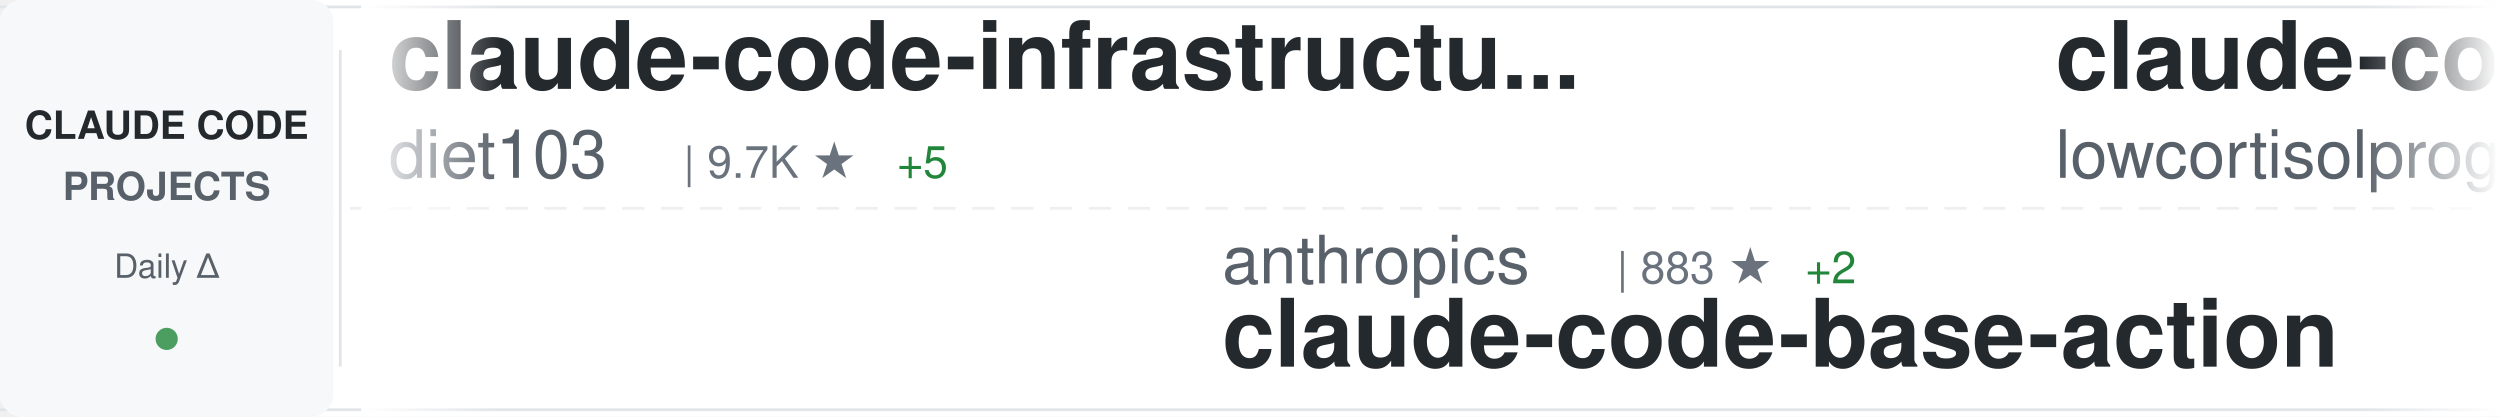
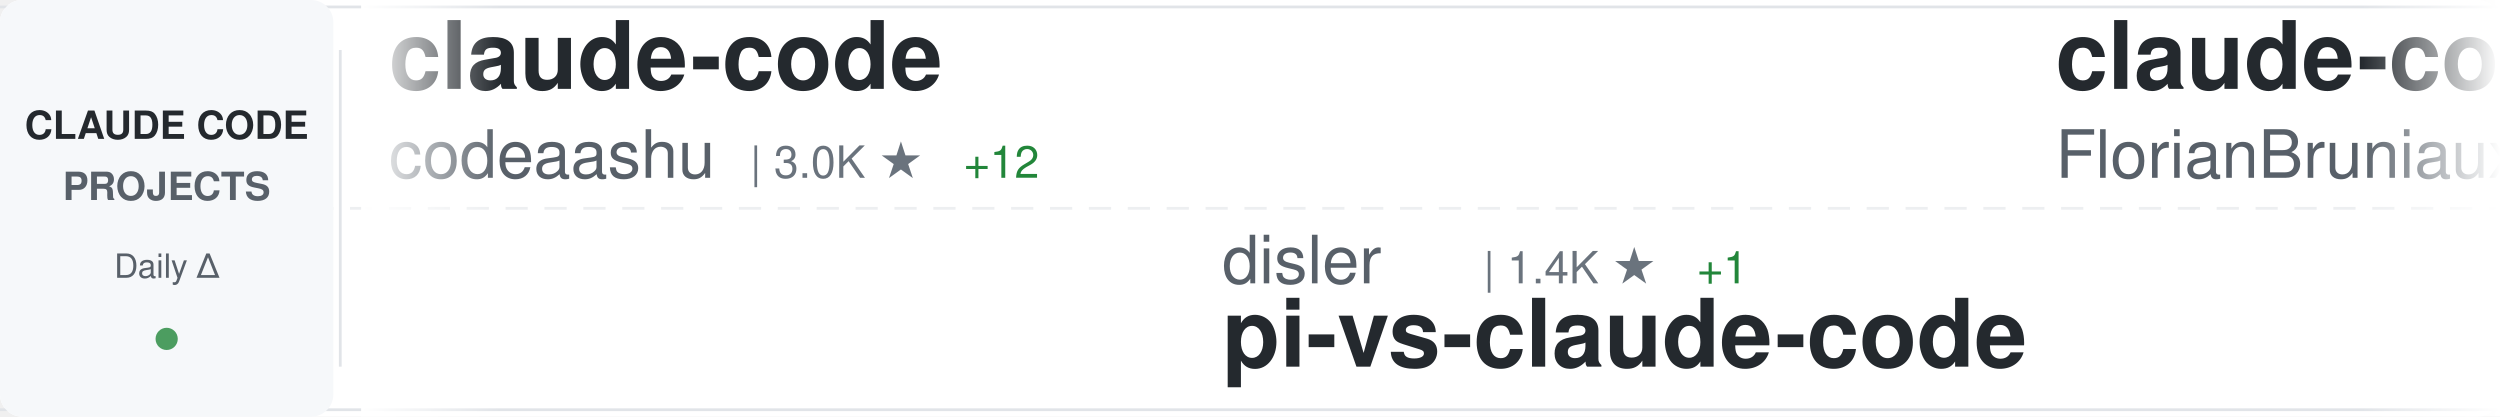
<svg xmlns="http://www.w3.org/2000/svg" width="900" height="150">
  <defs>
    <linearGradient id="awesomeLeftFade" x1="0%" y1="0%" x2="100%" y2="0%">
      <stop offset="0%" style="stop-color:#ffffff;stop-opacity:1" />
      <stop offset="100%" style="stop-color:#ffffff;stop-opacity:0" />
    </linearGradient>
    <linearGradient id="awesomeRightFade" x1="0%" y1="0%" x2="100%" y2="0%">
      <stop offset="0%" style="stop-color:#ffffff;stop-opacity:0" />
      <stop offset="100%" style="stop-color:#ffffff;stop-opacity:1" />
    </linearGradient>
  </defs>
  <rect width="900" height="150" fill="#ffffff" rx="8" />
  <rect x="0" y="2" width="900" height="1" fill="#e1e4e8" />
  <rect x="0" y="147" width="900" height="1" fill="#e1e4e8" />
  <line x1="0" y1="75" x2="900" y2="75" stroke="#e1e4e8" stroke-width="1" stroke-dasharray="8 6" opacity="0.6" />
  <rect x="0" y="0" width="120" height="150" fill="#f6f8fa" rx="8" />
  <text x="60" y="50" font-family="-apple-system, BlinkMacSystemFont, 'Segoe UI', Helvetica, Arial, sans-serif" font-size="14" font-weight="600" fill="#24292e" text-anchor="middle">CLAUDE CODE</text>
  <text x="60" y="72" font-family="-apple-system, BlinkMacSystemFont, 'Segoe UI', Helvetica, Arial, sans-serif" font-size="14" font-weight="600" fill="#586069" text-anchor="middle">PROJECTS</text>
  <text x="60" y="100" font-family="-apple-system, BlinkMacSystemFont, 'Segoe UI', Helvetica, Arial, sans-serif" font-size="12" font-weight="500" fill="#586069" text-anchor="middle">Daily Δ</text>
  <circle cx="60" cy="122" r="4" fill="#22863a" opacity="0.8" />
  <rect x="122" y="18" width="1" height="114" fill="#e1e4e8" />
  <clipPath id="awesomeTickerClip">
    <rect x="130" y="0" width="770" height="150" />
  </clipPath>
  <g clip-path="url(#awesomeTickerClip)">
    <g id="awesomeTickerItems">
      <animateTransform attributeName="transform" attributeType="XML" type="translate" from="0 0" to="-3000 0" dur="54s" repeatCount="indefinite" />
      <g transform="translate(0, 0)">
-         <text x="140" y="32" font-family="-apple-system, BlinkMacSystemFont, 'Segoe UI', Helvetica, Arial, sans-serif" font-size="34" font-weight="600" fill="#24292e">claude-code-infrastructu...</text>
-         <text x="140" y="64" font-family="-apple-system, BlinkMacSystemFont, 'Segoe UI', Helvetica, Arial, sans-serif" font-size="24" font-weight="400" fill="#586069">diet103</text>
-         <text x="246" y="64" font-family="-apple-system, BlinkMacSystemFont, 'Segoe UI', Helvetica, Arial, sans-serif" font-size="16" font-weight="500" fill="#6a737d">| 9.7K ★</text>
-         <text x="323" y="64" font-family="-apple-system, BlinkMacSystemFont, 'Segoe UI', Helvetica, Arial, sans-serif" font-size="16" font-weight="500" fill="#22863a"> +5</text>
+         <text x="140" y="32" font-family="-apple-system, BlinkMacSystemFont, 'Segoe UI', Helvetica, Arial, sans-serif" font-size="34" font-weight="600" fill="#24292e">claude-code</text>
+         <text x="140" y="64" font-family="-apple-system, BlinkMacSystemFont, 'Segoe UI', Helvetica, Arial, sans-serif" font-size="24" font-weight="400" fill="#586069">codeaashu</text>
+         <text x="270" y="64" font-family="-apple-system, BlinkMacSystemFont, 'Segoe UI', Helvetica, Arial, sans-serif" font-size="16" font-weight="500" fill="#6a737d">| 3.0K ★</text>
+         <text x="347" y="64" font-family="-apple-system, BlinkMacSystemFont, 'Segoe UI', Helvetica, Arial, sans-serif" font-size="16" font-weight="500" fill="#22863a"> +12</text>
      </g>
      <g transform="translate(300, 0)">
-         <text x="140" y="102" font-family="-apple-system, BlinkMacSystemFont, 'Segoe UI', Helvetica, Arial, sans-serif" font-size="24" font-weight="400" fill="#586069">anthropics</text>
-         <text x="282" y="102" font-family="-apple-system, BlinkMacSystemFont, 'Segoe UI', Helvetica, Arial, sans-serif" font-size="16" font-weight="500" fill="#6a737d">| 883 ★</text>
-         <text x="350" y="102" font-family="-apple-system, BlinkMacSystemFont, 'Segoe UI', Helvetica, Arial, sans-serif" font-size="16" font-weight="500" fill="#22863a"> +2</text>
-         <text x="140" y="132" font-family="-apple-system, BlinkMacSystemFont, 'Segoe UI', Helvetica, Arial, sans-serif" font-size="34" font-weight="600" fill="#24292e">claude-code-base-action</text>
+         <text x="140" y="102" font-family="-apple-system, BlinkMacSystemFont, 'Segoe UI', Helvetica, Arial, sans-serif" font-size="24" font-weight="400" fill="#586069">disler</text>
+         <text x="234" y="102" font-family="-apple-system, BlinkMacSystemFont, 'Segoe UI', Helvetica, Arial, sans-serif" font-size="16" font-weight="500" fill="#6a737d">| 1.4K ★</text>
+         <text x="311" y="102" font-family="-apple-system, BlinkMacSystemFont, 'Segoe UI', Helvetica, Arial, sans-serif" font-size="16" font-weight="500" fill="#22863a"> +1</text>
+         <text x="140" y="132" font-family="-apple-system, BlinkMacSystemFont, 'Segoe UI', Helvetica, Arial, sans-serif" font-size="34" font-weight="600" fill="#24292e">pi-vs-claude-code</text>
      </g>
      <g transform="translate(600, 0)">
-         <text x="140" y="32" font-family="-apple-system, BlinkMacSystemFont, 'Segoe UI', Helvetica, Arial, sans-serif" font-size="34" font-weight="600" fill="#24292e">claude-code</text>
-         <text x="140" y="64" font-family="-apple-system, BlinkMacSystemFont, 'Segoe UI', Helvetica, Arial, sans-serif" font-size="24" font-weight="400" fill="#586069">lowcortisolprogrammer</text>
-         <text x="414" y="64" font-family="-apple-system, BlinkMacSystemFont, 'Segoe UI', Helvetica, Arial, sans-serif" font-size="16" font-weight="500" fill="#6a737d">| 171 ★</text>
+         <text x="140" y="32" font-family="-apple-system, BlinkMacSystemFont, 'Segoe UI', Helvetica, Arial, sans-serif" font-size="34" font-weight="600" fill="#24292e">claude-code-ultimate-gui...</text>
+         <text x="140" y="64" font-family="-apple-system, BlinkMacSystemFont, 'Segoe UI', Helvetica, Arial, sans-serif" font-size="24" font-weight="400" fill="#586069">FlorianBruniaux</text>
+         <text x="342" y="64" font-family="-apple-system, BlinkMacSystemFont, 'Segoe UI', Helvetica, Arial, sans-serif" font-size="16" font-weight="500" fill="#6a737d">| 5.1K ★</text>
+         <text x="419" y="64" font-family="-apple-system, BlinkMacSystemFont, 'Segoe UI', Helvetica, Arial, sans-serif" font-size="16" font-weight="500" fill="#22863a"> +16</text>
      </g>
      <g transform="translate(900, 0)">
-         <text x="140" y="102" font-family="-apple-system, BlinkMacSystemFont, 'Segoe UI', Helvetica, Arial, sans-serif" font-size="24" font-weight="400" fill="#586069">anthropics</text>
-         <text x="282" y="102" font-family="-apple-system, BlinkMacSystemFont, 'Segoe UI', Helvetica, Arial, sans-serif" font-size="16" font-weight="500" fill="#6a737d">| 133.2K ★</text>
-         <text x="377" y="102" font-family="-apple-system, BlinkMacSystemFont, 'Segoe UI', Helvetica, Arial, sans-serif" font-size="16" font-weight="500" fill="#22863a"> +189</text>
+         <text x="140" y="102" font-family="-apple-system, BlinkMacSystemFont, 'Segoe UI', Helvetica, Arial, sans-serif" font-size="24" font-weight="400" fill="#586069">Cranot</text>
+         <text x="234" y="102" font-family="-apple-system, BlinkMacSystemFont, 'Segoe UI', Helvetica, Arial, sans-serif" font-size="16" font-weight="500" fill="#6a737d">| 2.8K ★</text>
+         <text x="140" y="132" font-family="-apple-system, BlinkMacSystemFont, 'Segoe UI', Helvetica, Arial, sans-serif" font-size="34" font-weight="600" fill="#24292e">claude-code-guide</text>
+       </g>
+       <g transform="translate(1200, 0)">
+         <text x="140" y="32" font-family="-apple-system, BlinkMacSystemFont, 'Segoe UI', Helvetica, Arial, sans-serif" font-size="34" font-weight="600" fill="#24292e">claude-code-source-code-...</text>
+         <text x="140" y="64" font-family="-apple-system, BlinkMacSystemFont, 'Segoe UI', Helvetica, Arial, sans-serif" font-size="24" font-weight="400" fill="#586069">ghuntley</text>
+         <text x="258" y="64" font-family="-apple-system, BlinkMacSystemFont, 'Segoe UI', Helvetica, Arial, sans-serif" font-size="16" font-weight="500" fill="#6a737d">| 985 ★</text>
+       </g>
+       <g transform="translate(1500, 0)">
+         <text x="140" y="102" font-family="-apple-system, BlinkMacSystemFont, 'Segoe UI', Helvetica, Arial, sans-serif" font-size="24" font-weight="400" fill="#586069">alejandrobalderas</text>
+         <text x="366" y="102" font-family="-apple-system, BlinkMacSystemFont, 'Segoe UI', Helvetica, Arial, sans-serif" font-size="16" font-weight="500" fill="#6a737d">| 2.2K ★</text>
+         <text x="443" y="102" font-family="-apple-system, BlinkMacSystemFont, 'Segoe UI', Helvetica, Arial, sans-serif" font-size="16" font-weight="500" fill="#22863a"> +18</text>
+         <text x="140" y="132" font-family="-apple-system, BlinkMacSystemFont, 'Segoe UI', Helvetica, Arial, sans-serif" font-size="34" font-weight="600" fill="#24292e">claude-code-from-source</text>
+       </g>
+       <g transform="translate(1800, 0)">
+         <text x="140" y="32" font-family="-apple-system, BlinkMacSystemFont, 'Segoe UI', Helvetica, Arial, sans-serif" font-size="34" font-weight="600" fill="#24292e">claude-code</text>
+         <text x="140" y="64" font-family="-apple-system, BlinkMacSystemFont, 'Segoe UI', Helvetica, Arial, sans-serif" font-size="24" font-weight="400" fill="#586069">mehmoodosman</text>
+         <text x="306" y="64" font-family="-apple-system, BlinkMacSystemFont, 'Segoe UI', Helvetica, Arial, sans-serif" font-size="16" font-weight="500" fill="#6a737d">| 167 ★</text>
+       </g>
+       <g transform="translate(2100, 0)">
+         <text x="140" y="102" font-family="-apple-system, BlinkMacSystemFont, 'Segoe UI', Helvetica, Arial, sans-serif" font-size="24" font-weight="400" fill="#586069">Tinkeringg-Lab</text>
+         <text x="330" y="102" font-family="-apple-system, BlinkMacSystemFont, 'Segoe UI', Helvetica, Arial, sans-serif" font-size="16" font-weight="500" fill="#6a737d">| 208 ★</text>
+         <text x="398" y="102" font-family="-apple-system, BlinkMacSystemFont, 'Segoe UI', Helvetica, Arial, sans-serif" font-size="16" font-weight="500" fill="#22863a"> +1</text>
        <text x="140" y="132" font-family="-apple-system, BlinkMacSystemFont, 'Segoe UI', Helvetica, Arial, sans-serif" font-size="34" font-weight="600" fill="#24292e">claude-code</text>
      </g>
-       <g transform="translate(1200, 0)">
-         <text x="140" y="32" font-family="-apple-system, BlinkMacSystemFont, 'Segoe UI', Helvetica, Arial, sans-serif" font-size="34" font-weight="600" fill="#24292e">claude-code</text>
-         <text x="140" y="64" font-family="-apple-system, BlinkMacSystemFont, 'Segoe UI', Helvetica, Arial, sans-serif" font-size="24" font-weight="400" fill="#586069">VineeTagarwaL-code</text>
-         <text x="378" y="64" font-family="-apple-system, BlinkMacSystemFont, 'Segoe UI', Helvetica, Arial, sans-serif" font-size="16" font-weight="500" fill="#6a737d">| 276 ★</text>
-       </g>
-       <g transform="translate(1500, 0)">
-         <text x="140" y="102" font-family="-apple-system, BlinkMacSystemFont, 'Segoe UI', Helvetica, Arial, sans-serif" font-size="24" font-weight="400" fill="#586069">tanbiralam</text>
-         <text x="282" y="102" font-family="-apple-system, BlinkMacSystemFont, 'Segoe UI', Helvetica, Arial, sans-serif" font-size="16" font-weight="500" fill="#6a737d">| 1.9K ★</text>
-         <text x="359" y="102" font-family="-apple-system, BlinkMacSystemFont, 'Segoe UI', Helvetica, Arial, sans-serif" font-size="16" font-weight="500" fill="#22863a"> +5</text>
-         <text x="140" y="132" font-family="-apple-system, BlinkMacSystemFont, 'Segoe UI', Helvetica, Arial, sans-serif" font-size="34" font-weight="600" fill="#24292e">claude-code</text>
-       </g>
-       <g transform="translate(1800, 0)">
-         <text x="140" y="32" font-family="-apple-system, BlinkMacSystemFont, 'Segoe UI', Helvetica, Arial, sans-serif" font-size="34" font-weight="600" fill="#24292e">claude-code-plugins-plus...</text>
-         <text x="140" y="64" font-family="-apple-system, BlinkMacSystemFont, 'Segoe UI', Helvetica, Arial, sans-serif" font-size="24" font-weight="400" fill="#586069">jeremylongshore</text>
-         <text x="342" y="64" font-family="-apple-system, BlinkMacSystemFont, 'Segoe UI', Helvetica, Arial, sans-serif" font-size="16" font-weight="500" fill="#6a737d">| 2.4K ★</text>
-         <text x="419" y="64" font-family="-apple-system, BlinkMacSystemFont, 'Segoe UI', Helvetica, Arial, sans-serif" font-size="16" font-weight="500" fill="#22863a"> +2</text>
-       </g>
-       <g transform="translate(2100, 0)">
-         <text x="140" y="102" font-family="-apple-system, BlinkMacSystemFont, 'Segoe UI', Helvetica, Arial, sans-serif" font-size="24" font-weight="400" fill="#586069">Yuyz0112</text>
-         <text x="258" y="102" font-family="-apple-system, BlinkMacSystemFont, 'Segoe UI', Helvetica, Arial, sans-serif" font-size="16" font-weight="500" fill="#6a737d">| 2.4K ★</text>
-         <text x="140" y="132" font-family="-apple-system, BlinkMacSystemFont, 'Segoe UI', Helvetica, Arial, sans-serif" font-size="34" font-weight="600" fill="#24292e">claude-code-reverse</text>
-       </g>
      <g transform="translate(2400, 0)">
-         <text x="140" y="32" font-family="-apple-system, BlinkMacSystemFont, 'Segoe UI', Helvetica, Arial, sans-serif" font-size="34" font-weight="600" fill="#24292e">claude-code</text>
-         <text x="140" y="64" font-family="-apple-system, BlinkMacSystemFont, 'Segoe UI', Helvetica, Arial, sans-serif" font-size="24" font-weight="400" fill="#586069">Tinkeringg-Lab</text>
-         <text x="330" y="64" font-family="-apple-system, BlinkMacSystemFont, 'Segoe UI', Helvetica, Arial, sans-serif" font-size="16" font-weight="500" fill="#6a737d">| 207 ★</text>
+         <text x="140" y="32" font-family="-apple-system, BlinkMacSystemFont, 'Segoe UI', Helvetica, Arial, sans-serif" font-size="34" font-weight="600" fill="#24292e">Claude-Code-Usage-Monito...</text>
+         <text x="140" y="64" font-family="-apple-system, BlinkMacSystemFont, 'Segoe UI', Helvetica, Arial, sans-serif" font-size="24" font-weight="400" fill="#586069">Maciek-roboblog</text>
+         <text x="342" y="64" font-family="-apple-system, BlinkMacSystemFont, 'Segoe UI', Helvetica, Arial, sans-serif" font-size="16" font-weight="500" fill="#6a737d">| 8.2K ★</text>
+         <text x="419" y="64" font-family="-apple-system, BlinkMacSystemFont, 'Segoe UI', Helvetica, Arial, sans-serif" font-size="16" font-weight="500" fill="#22863a"> +9</text>
      </g>
      <g transform="translate(2700, 0)">
-         <text x="140" y="102" font-family="-apple-system, BlinkMacSystemFont, 'Segoe UI', Helvetica, Arial, sans-serif" font-size="24" font-weight="400" fill="#586069">JrCx7scC</text>
-         <text x="258" y="102" font-family="-apple-system, BlinkMacSystemFont, 'Segoe UI', Helvetica, Arial, sans-serif" font-size="16" font-weight="500" fill="#6a737d">| 370 ★</text>
-         <text x="140" y="132" font-family="-apple-system, BlinkMacSystemFont, 'Segoe UI', Helvetica, Arial, sans-serif" font-size="34" font-weight="600" fill="#24292e">claude-code-source</text>
+         <text x="140" y="102" font-family="-apple-system, BlinkMacSystemFont, 'Segoe UI', Helvetica, Arial, sans-serif" font-size="24" font-weight="400" fill="#586069">ykdojo</text>
+         <text x="234" y="102" font-family="-apple-system, BlinkMacSystemFont, 'Segoe UI', Helvetica, Arial, sans-serif" font-size="16" font-weight="500" fill="#6a737d">| 8.9K ★</text>
+         <text x="311" y="102" font-family="-apple-system, BlinkMacSystemFont, 'Segoe UI', Helvetica, Arial, sans-serif" font-size="16" font-weight="500" fill="#22863a"> +9</text>
+         <text x="140" y="132" font-family="-apple-system, BlinkMacSystemFont, 'Segoe UI', Helvetica, Arial, sans-serif" font-size="34" font-weight="600" fill="#24292e">claude-code-tips</text>
      </g>
      <g transform="translate(3000, 0)">
-         <text x="140" y="32" font-family="-apple-system, BlinkMacSystemFont, 'Segoe UI', Helvetica, Arial, sans-serif" font-size="34" font-weight="600" fill="#24292e">claude-code-infrastructu...</text>
-         <text x="140" y="64" font-family="-apple-system, BlinkMacSystemFont, 'Segoe UI', Helvetica, Arial, sans-serif" font-size="24" font-weight="400" fill="#586069">diet103</text>
-         <text x="246" y="64" font-family="-apple-system, BlinkMacSystemFont, 'Segoe UI', Helvetica, Arial, sans-serif" font-size="16" font-weight="500" fill="#6a737d">| 9.7K ★</text>
-         <text x="323" y="64" font-family="-apple-system, BlinkMacSystemFont, 'Segoe UI', Helvetica, Arial, sans-serif" font-size="16" font-weight="500" fill="#22863a"> +5</text>
+         <text x="140" y="32" font-family="-apple-system, BlinkMacSystemFont, 'Segoe UI', Helvetica, Arial, sans-serif" font-size="34" font-weight="600" fill="#24292e">claude-code</text>
+         <text x="140" y="64" font-family="-apple-system, BlinkMacSystemFont, 'Segoe UI', Helvetica, Arial, sans-serif" font-size="24" font-weight="400" fill="#586069">codeaashu</text>
+         <text x="270" y="64" font-family="-apple-system, BlinkMacSystemFont, 'Segoe UI', Helvetica, Arial, sans-serif" font-size="16" font-weight="500" fill="#6a737d">| 3.0K ★</text>
+         <text x="347" y="64" font-family="-apple-system, BlinkMacSystemFont, 'Segoe UI', Helvetica, Arial, sans-serif" font-size="16" font-weight="500" fill="#22863a"> +12</text>
      </g>
      <g transform="translate(3300, 0)">
-         <text x="140" y="102" font-family="-apple-system, BlinkMacSystemFont, 'Segoe UI', Helvetica, Arial, sans-serif" font-size="24" font-weight="400" fill="#586069">anthropics</text>
-         <text x="282" y="102" font-family="-apple-system, BlinkMacSystemFont, 'Segoe UI', Helvetica, Arial, sans-serif" font-size="16" font-weight="500" fill="#6a737d">| 883 ★</text>
-         <text x="350" y="102" font-family="-apple-system, BlinkMacSystemFont, 'Segoe UI', Helvetica, Arial, sans-serif" font-size="16" font-weight="500" fill="#22863a"> +2</text>
-         <text x="140" y="132" font-family="-apple-system, BlinkMacSystemFont, 'Segoe UI', Helvetica, Arial, sans-serif" font-size="34" font-weight="600" fill="#24292e">claude-code-base-action</text>
+         <text x="140" y="102" font-family="-apple-system, BlinkMacSystemFont, 'Segoe UI', Helvetica, Arial, sans-serif" font-size="24" font-weight="400" fill="#586069">disler</text>
+         <text x="234" y="102" font-family="-apple-system, BlinkMacSystemFont, 'Segoe UI', Helvetica, Arial, sans-serif" font-size="16" font-weight="500" fill="#6a737d">| 1.4K ★</text>
+         <text x="311" y="102" font-family="-apple-system, BlinkMacSystemFont, 'Segoe UI', Helvetica, Arial, sans-serif" font-size="16" font-weight="500" fill="#22863a"> +1</text>
+         <text x="140" y="132" font-family="-apple-system, BlinkMacSystemFont, 'Segoe UI', Helvetica, Arial, sans-serif" font-size="34" font-weight="600" fill="#24292e">pi-vs-claude-code</text>
      </g>
      <g transform="translate(3600, 0)">
-         <text x="140" y="32" font-family="-apple-system, BlinkMacSystemFont, 'Segoe UI', Helvetica, Arial, sans-serif" font-size="34" font-weight="600" fill="#24292e">claude-code</text>
-         <text x="140" y="64" font-family="-apple-system, BlinkMacSystemFont, 'Segoe UI', Helvetica, Arial, sans-serif" font-size="24" font-weight="400" fill="#586069">lowcortisolprogrammer</text>
-         <text x="414" y="64" font-family="-apple-system, BlinkMacSystemFont, 'Segoe UI', Helvetica, Arial, sans-serif" font-size="16" font-weight="500" fill="#6a737d">| 171 ★</text>
+         <text x="140" y="32" font-family="-apple-system, BlinkMacSystemFont, 'Segoe UI', Helvetica, Arial, sans-serif" font-size="34" font-weight="600" fill="#24292e">claude-code-ultimate-gui...</text>
+         <text x="140" y="64" font-family="-apple-system, BlinkMacSystemFont, 'Segoe UI', Helvetica, Arial, sans-serif" font-size="24" font-weight="400" fill="#586069">FlorianBruniaux</text>
+         <text x="342" y="64" font-family="-apple-system, BlinkMacSystemFont, 'Segoe UI', Helvetica, Arial, sans-serif" font-size="16" font-weight="500" fill="#6a737d">| 5.1K ★</text>
+         <text x="419" y="64" font-family="-apple-system, BlinkMacSystemFont, 'Segoe UI', Helvetica, Arial, sans-serif" font-size="16" font-weight="500" fill="#22863a"> +16</text>
      </g>
      <g transform="translate(3900, 0)">
-         <text x="140" y="102" font-family="-apple-system, BlinkMacSystemFont, 'Segoe UI', Helvetica, Arial, sans-serif" font-size="24" font-weight="400" fill="#586069">anthropics</text>
-         <text x="282" y="102" font-family="-apple-system, BlinkMacSystemFont, 'Segoe UI', Helvetica, Arial, sans-serif" font-size="16" font-weight="500" fill="#6a737d">| 133.2K ★</text>
-         <text x="377" y="102" font-family="-apple-system, BlinkMacSystemFont, 'Segoe UI', Helvetica, Arial, sans-serif" font-size="16" font-weight="500" fill="#22863a"> +189</text>
-         <text x="140" y="132" font-family="-apple-system, BlinkMacSystemFont, 'Segoe UI', Helvetica, Arial, sans-serif" font-size="34" font-weight="600" fill="#24292e">claude-code</text>
+         <text x="140" y="102" font-family="-apple-system, BlinkMacSystemFont, 'Segoe UI', Helvetica, Arial, sans-serif" font-size="24" font-weight="400" fill="#586069">Cranot</text>
+         <text x="234" y="102" font-family="-apple-system, BlinkMacSystemFont, 'Segoe UI', Helvetica, Arial, sans-serif" font-size="16" font-weight="500" fill="#6a737d">| 2.8K ★</text>
+         <text x="140" y="132" font-family="-apple-system, BlinkMacSystemFont, 'Segoe UI', Helvetica, Arial, sans-serif" font-size="34" font-weight="600" fill="#24292e">claude-code-guide</text>
      </g>
    </g>
  </g>
  <rect x="130" y="0" width="50" height="150" fill="url(#awesomeLeftFade)" />
  <rect x="850" y="0" width="50" height="150" fill="url(#awesomeRightFade)" />
</svg>
